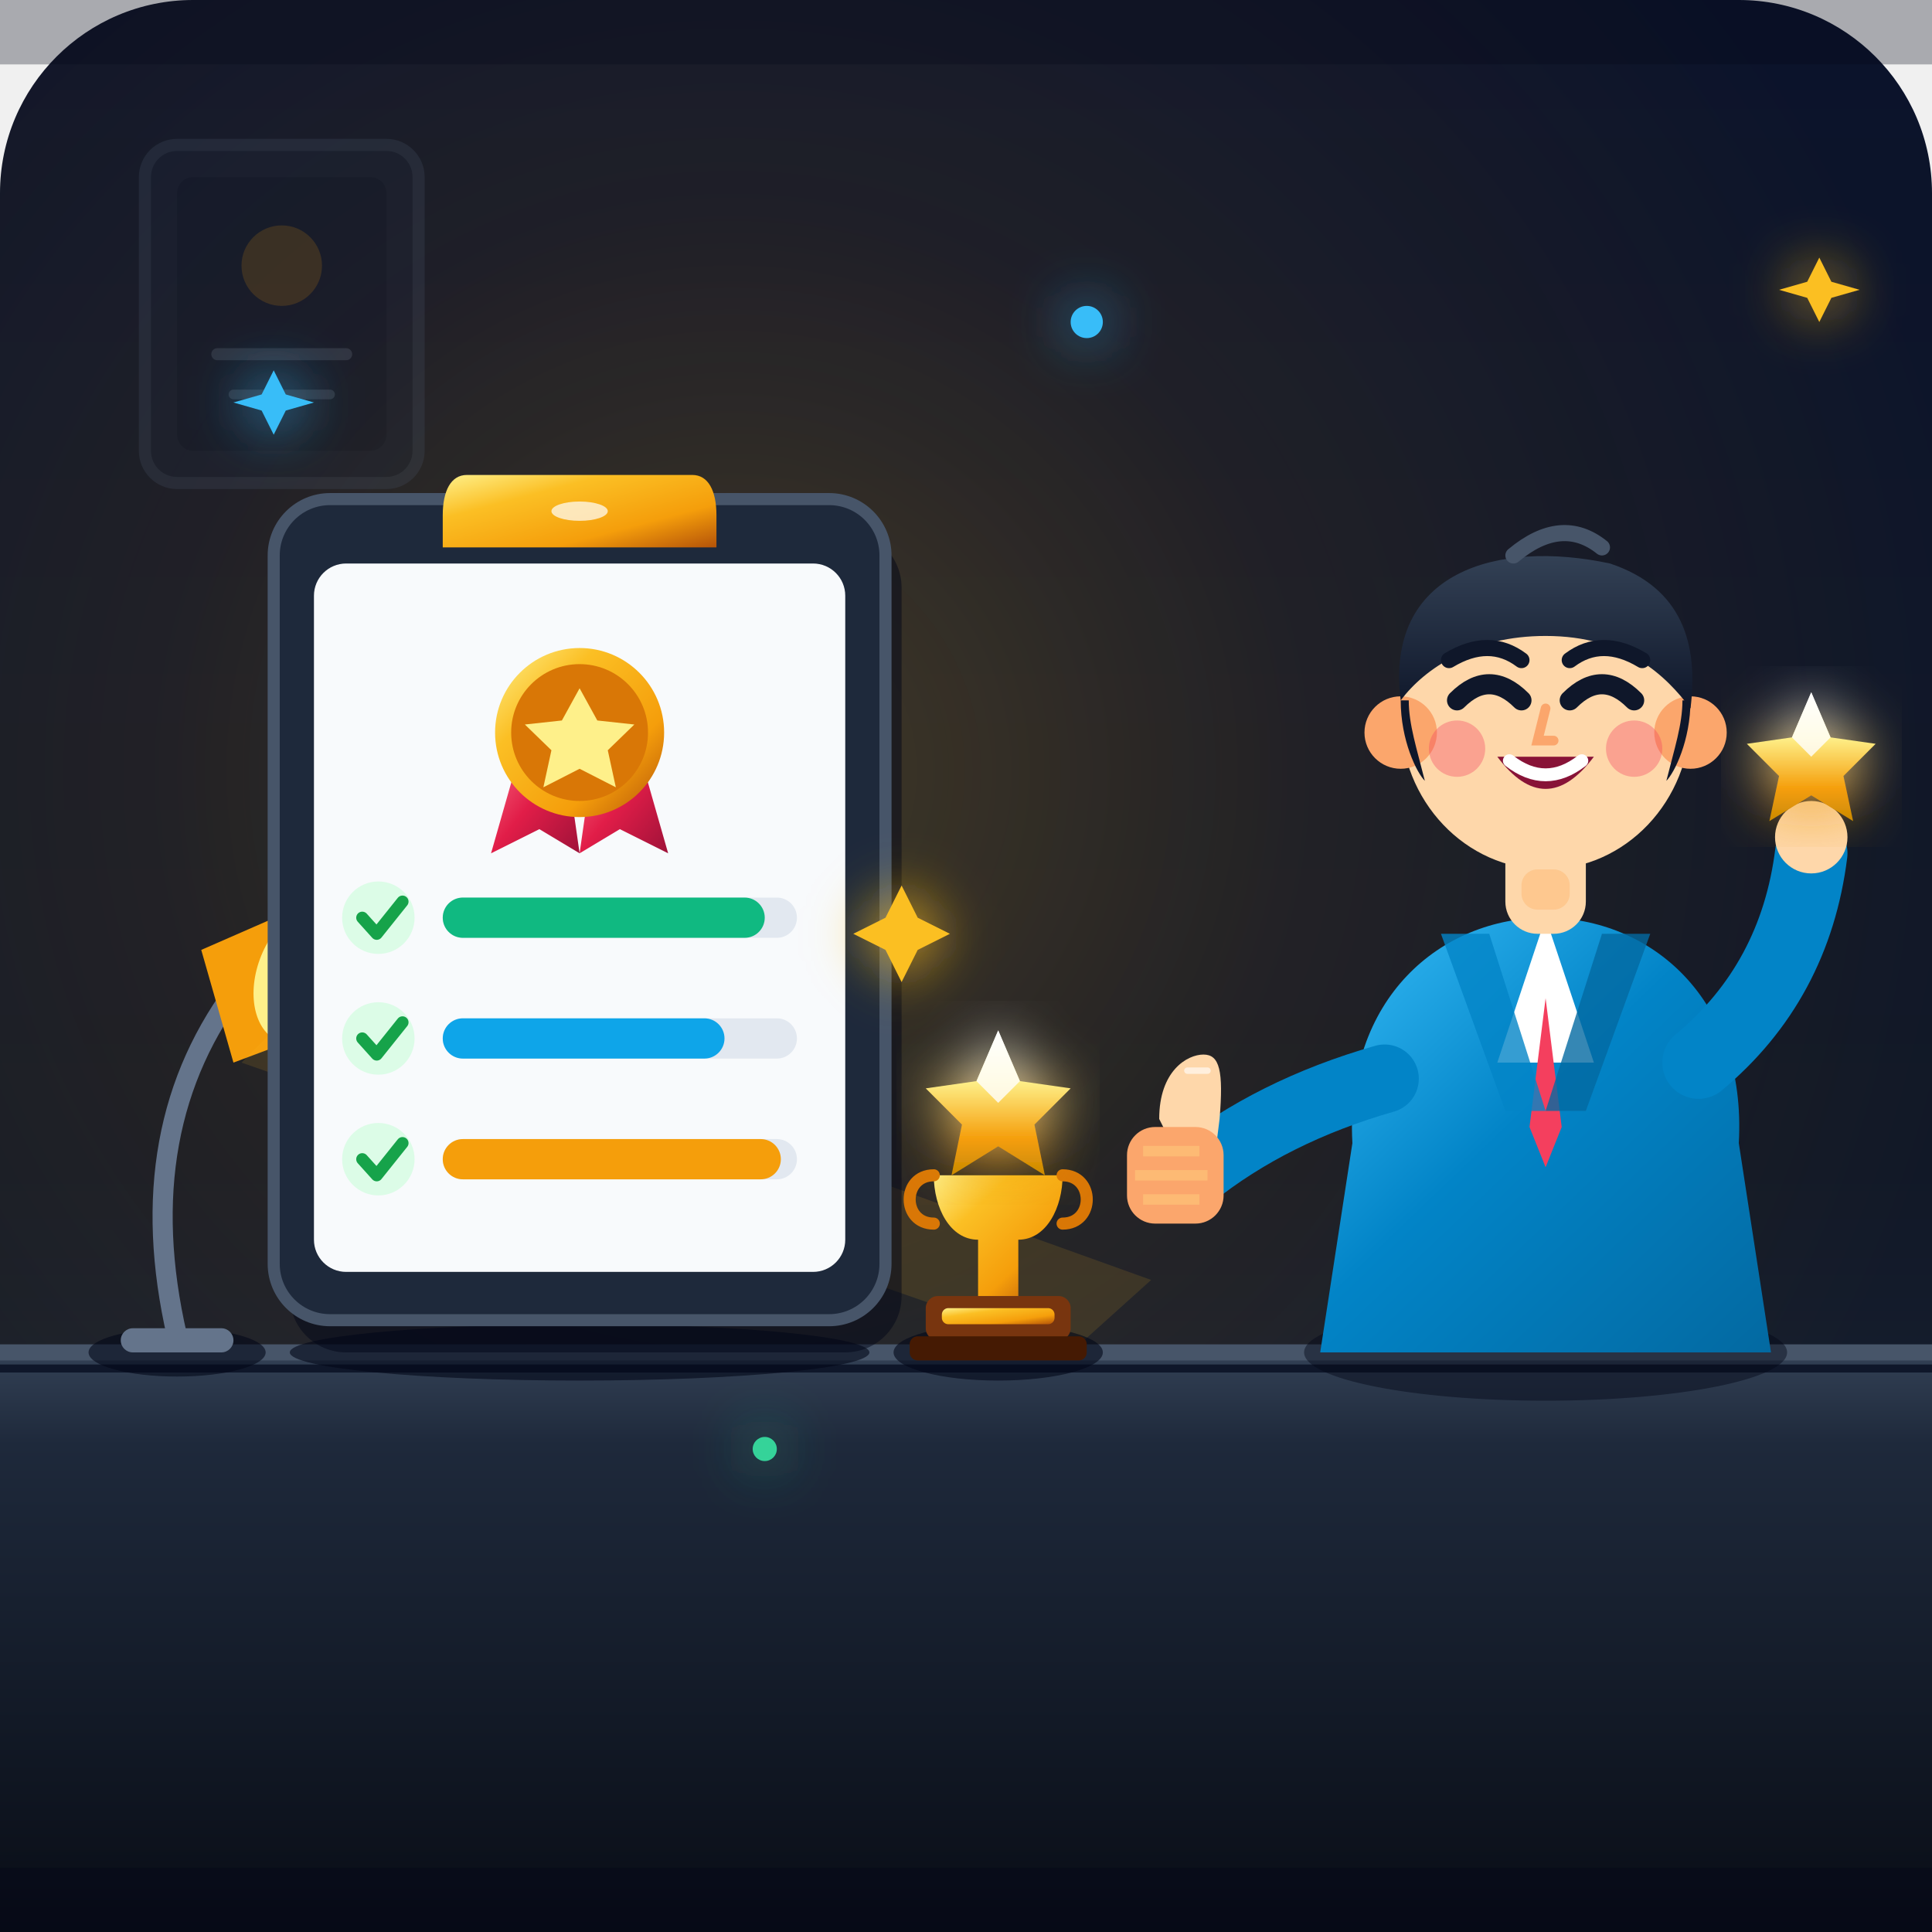
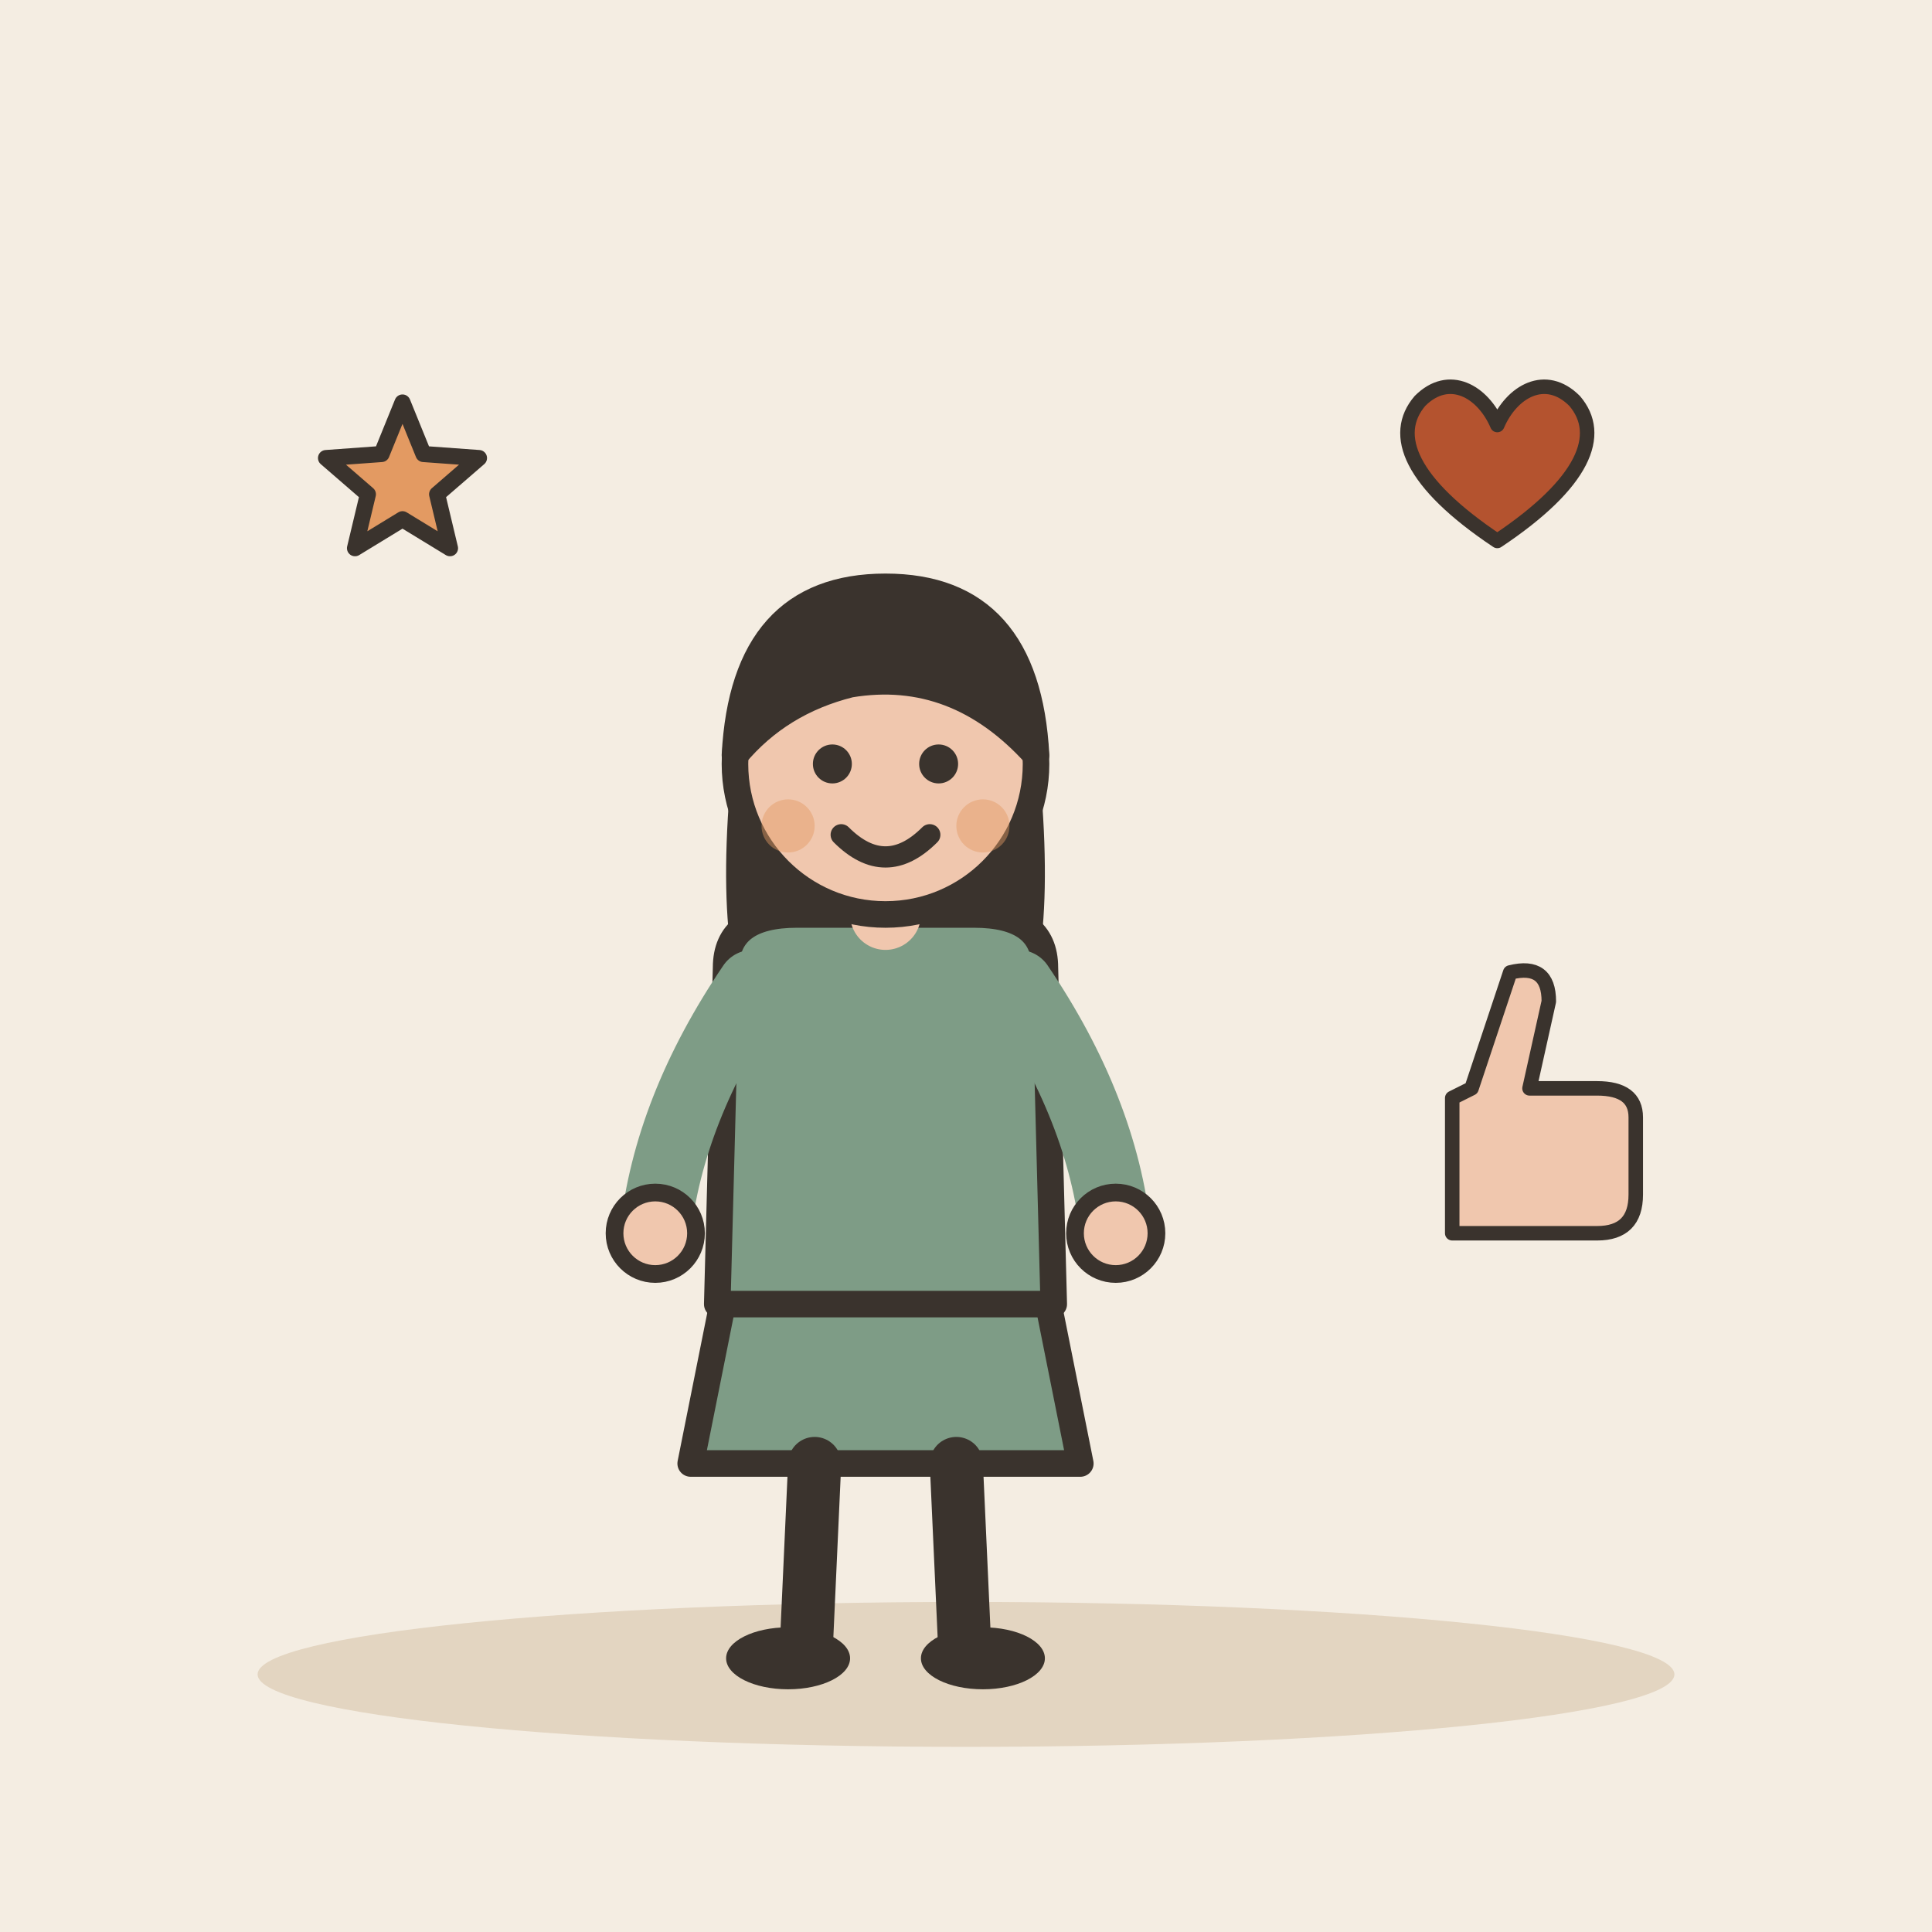
- <svg xmlns="http://www.w3.org/2000/svg" width="240" height="240" viewBox="0 0 240 240">
-   <defs>
-     <linearGradient id="bgGrad" x1="0" y1="0" x2="0" y2="1">
-       <stop offset="0%" stop-color="#0b132b" />
-       <stop offset="60%" stop-color="#111827" />
-       <stop offset="100%" stop-color="#1e293b" />
-     </linearGradient>
-     <radialGradient id="spotlight" cx="38%" cy="40%" r="65%">
-       <stop offset="0%" stop-color="#fbbf24" stop-opacity="0.22" />
-       <stop offset="45%" stop-color="#f59e0b" stop-opacity="0.08" />
-       <stop offset="100%" stop-color="#f59e0b" stop-opacity="0" />
-     </radialGradient>
-     <linearGradient id="deskGrad" x1="0" y1="0" x2="0" y2="1">
-       <stop offset="0%" stop-color="#334155" />
-       <stop offset="16%" stop-color="#1e293b" />
-       <stop offset="100%" stop-color="#090d16" />
-     </linearGradient>
-     <linearGradient id="goldGrad" x1="0" y1="0" x2="1" y2="1">
-       <stop offset="0%" stop-color="#fef08a" />
-       <stop offset="30%" stop-color="#fbbf24" />
-       <stop offset="70%" stop-color="#f59e0b" />
-       <stop offset="100%" stop-color="#b45309" />
-     </linearGradient>
-     <linearGradient id="goldBright" x1="0" y1="0" x2="0" y2="1">
-       <stop offset="0%" stop-color="#ffffff" />
-       <stop offset="35%" stop-color="#fef08a" />
-       <stop offset="75%" stop-color="#f59e0b" />
-       <stop offset="100%" stop-color="#ca8a04" />
-     </linearGradient>
-     <linearGradient id="ribbonGrad" x1="0" y1="0" x2="1" y2="1">
-       <stop offset="0%" stop-color="#fb7185" />
-       <stop offset="50%" stop-color="#e11d48" />
-       <stop offset="100%" stop-color="#9f1239" />
-     </linearGradient>
-     <linearGradient id="jacketGrad" x1="0" y1="0" x2="1" y2="1">
-       <stop offset="0%" stop-color="#38bdf8" />
-       <stop offset="45%" stop-color="#0284c7" />
-       <stop offset="100%" stop-color="#0369a1" />
-     </linearGradient>
-     <linearGradient id="hairGrad" x1="0" y1="0" x2="0" y2="1">
-       <stop offset="0%" stop-color="#334155" />
-       <stop offset="100%" stop-color="#0f172a" />
-     </linearGradient>
-     <filter id="glow" x="-20%" y="-20%" width="140%" height="140%">
-       <feGaussianBlur stdDeviation="3.5" result="blur" />
-       <feComposite in="SourceGraphic" in2="blur" operator="over" />
-     </filter>
-   </defs>
-   <rect width="240" height="240" rx="24" fill="url(#bgGrad)" />
-   <rect width="240" height="240" rx="24" fill="url(#spotlight)" />
-   <g opacity="0.25" transform="translate(18, 18)">
-     <rect width="34" height="42" rx="4" fill="#1e293b" stroke="#475569" stroke-width="1.5" />
-     <rect x="4" y="4" width="26" height="34" rx="2" fill="#0f172a" />
-     <circle cx="17" cy="15" r="5" fill="#f59e0b" opacity="0.6" />
-     <line x1="9" y1="26" x2="25" y2="26" stroke="#64748b" stroke-width="1.5" stroke-linecap="round" />
-     <line x1="11" y1="31" x2="23" y2="31" stroke="#64748b" stroke-width="1.2" stroke-linecap="round" />
+ <svg xmlns="http://www.w3.org/2000/svg" viewBox="0 0 240 240" data-style="editorial">
+   <rect width="240" height="240" fill="#F4EDE2" />
+   <ellipse cx="120" cy="208" rx="88" ry="9" fill="#E3D5C1" />
+   <g transform="translate(110 206) scale(1.1 1.1)">
+     <path d="M-18 -42L-22 -22L22 -22L18 -42Z" fill="#7E9C86" stroke="#3A332D" stroke-width="3" stroke-linecap="round" stroke-linejoin="round" />
+     <path d="M-8 -22L-9 0" stroke="#3A332D" stroke-width="6" stroke-linecap="round" fill="none" />
+     <path d="M8 -22L9 0" stroke="#3A332D" stroke-width="6" stroke-linecap="round" fill="none" />
+     <ellipse cx="-11" cy="0" rx="7" ry="3.5" fill="#3A332D" />
+     <ellipse cx="11" cy="0" rx="7" ry="3.5" fill="#3A332D" />
+     <path d="M-17 -104Q-20 -78 -14 -70L-6 -78L6 -78L14 -70Q20 -78 17 -104Z" fill="#3A332D" />
+     <path d="M-18 -78Q-18 -84 -10 -84L10 -84Q18 -84 18 -78L19 -40L-19 -40Z" fill="#7E9C86" stroke="#3A332D" stroke-width="3" stroke-linecap="round" stroke-linejoin="round" />
+     <path d="M-15 -76Q-24.5 -62 -26 -48" fill="none" stroke="#7E9C86" stroke-width="8" stroke-linecap="round" stroke-linejoin="round" />
+     <circle cx="-26" cy="-48" r="4.6" fill="#F0C7AE" stroke="#3A332D" stroke-linecap="round" stroke-linejoin="round" stroke-width="2" />
+     <path d="M15 -76Q24.5 -62 26 -48" fill="none" stroke="#7E9C86" stroke-width="8" stroke-linecap="round" stroke-linejoin="round" />
+     <circle cx="26" cy="-48" r="4.6" fill="#F0C7AE" stroke="#3A332D" stroke-linecap="round" stroke-linejoin="round" stroke-width="2" />
+     <path d="M0 -84L0 -88" stroke="#F0C7AE" stroke-width="8" stroke-linecap="round" fill="none" />
+     <circle cx="0" cy="-101" r="17" fill="#F0C7AE" stroke="#3A332D" stroke-width="3" stroke-linecap="round" stroke-linejoin="round" />
+     <path d="M-17 -102Q-16 -121 0 -121Q16 -121 17 -102Q8 -112 -4 -110Q-12 -108 -17 -102Z" fill="#3A332D" stroke="#3A332D" stroke-width="3" stroke-linecap="round" stroke-linejoin="round" />
+     <circle cx="-6" cy="-101" r="2.2" fill="#3A332D" />
+     <circle cx="6" cy="-101" r="2.2" fill="#3A332D" />
+     <path d="M-5 -93Q0 -88 5 -93" fill="none" stroke="#3A332D" stroke-width="2.4" stroke-linecap="round" stroke-linejoin="round" />
+     <circle cx="-11" cy="-94" r="3" fill="#E39A62" opacity="0.45" />
+     <circle cx="11" cy="-94" r="3" fill="#E39A62" opacity="0.45" />
  </g>
-   <path d="M 0 168 L 240 168 L 240 240 L 0 240 Z" fill="url(#deskGrad)" />
-   <line x1="0" y1="168" x2="240" y2="168" stroke="#475569" stroke-width="2" />
-   <line x1="0" y1="170" x2="240" y2="170" stroke="#0f172a" stroke-width="1" />
-   <g transform="translate(8, 104)">
-     <ellipse cx="14" cy="64" rx="11" ry="3" fill="#020617" opacity="0.6" />
-     <rect x="7" y="61" width="14" height="3" rx="1.5" fill="#64748b" />
-     <path d="M 14 62 Q 8 36 22 18" fill="none" stroke="#64748b" stroke-width="2.5" stroke-linecap="round" />
-     <path d="M 17 14 L 33 7 L 37 22 L 21 28 Z" fill="#f59e0b" />
-     <ellipse cx="30" cy="17" rx="6" ry="9" fill="#fef08a" transform="rotate(22 30 17)" />
-     <polygon points="32,18 135,55 125,64 22,28" fill="#fbbf24" opacity="0.12" />
+   <path d="M50.0 50.0L52.6 56.4L59.5 56.9L54.3 61.4L55.9 68.1L50.0 64.5L44.1 68.1L45.7 61.4L40.5 56.9L47.4 56.4Z" fill="#E39A62" stroke="#3A332D" stroke-width="2" stroke-linecap="round" stroke-linejoin="round" />
+   <g transform="translate(186 60) scale(0.6 0.6)">
+     <path d="M0 12C-18 0 -22 -10 -16 -17C-10 -23 -3 -19 0 -12C3 -19 10 -23 16 -17C22 -10 18 0 0 12Z" fill="#B4532F" stroke="#3A332D" stroke-width="3" stroke-linecap="round" stroke-linejoin="round" />
  </g>
-   <g transform="translate(34, 62)">
-     <ellipse cx="38" cy="106" rx="36" ry="3.5" fill="#020617" opacity="0.6" />
-     <rect x="2" y="4" width="76" height="102" rx="7" fill="#020617" opacity="0.5" />
-     <rect x="0" y="0" width="76" height="102" rx="7" fill="#1e293b" stroke="#475569" stroke-width="1.5" />
-     <rect x="5" y="8" width="66" height="88" rx="4" fill="#f8fafc" />
-     <path d="M 24 -3 L 52 -3 C 54 -3 55 -1 55 2 L 55 6 L 21 6 L 21 2 C 21 -1 22 -3 24 -3 Z" fill="url(#goldGrad)" />
-     <ellipse cx="38" cy="1.5" rx="3.5" ry="1.2" fill="#ffffff" opacity="0.7" />
-     <g transform="translate(38, 22)">
-       <path d="M -7 8 L -11 22 L -5 19 L 0 22 L -2 8 Z" fill="url(#ribbonGrad)" />
-       <path d="M 7 8 L 11 22 L 5 19 L 0 22 L 2 8 Z" fill="url(#ribbonGrad)" />
-       <circle cx="0" cy="7" r="10.5" fill="url(#goldGrad)" />
-       <circle cx="0" cy="7" r="8.5" fill="#d97706" />
-       <polygon points="0,1.5 2.2,5.5 6.8,6 3.5,9.2 4.5,13.8 0,11.5 -4.5,13.8 -3.5,9.2 -6.8,6 -2.2,5.5" fill="#fef08a" />
-     </g>
-     <g transform="translate(8, 47)">
-       <circle cx="5" cy="5" r="4.5" fill="#dcfce7" />
-       <path d="M 3 5 L 4.8 7 L 8 3" fill="none" stroke="#16a34a" stroke-width="1.5" stroke-linecap="round" stroke-linejoin="round" />
-       <rect x="13" y="2.5" width="44" height="5" rx="2.5" fill="#e2e8f0" />
-       <rect x="13" y="2.5" width="40" height="5" rx="2.5" fill="#10b981" />
-     </g>
-     <g transform="translate(8, 62)">
-       <circle cx="5" cy="5" r="4.5" fill="#dcfce7" />
-       <path d="M 3 5 L 4.8 7 L 8 3" fill="none" stroke="#16a34a" stroke-width="1.5" stroke-linecap="round" stroke-linejoin="round" />
-       <rect x="13" y="2.5" width="44" height="5" rx="2.5" fill="#e2e8f0" />
-       <rect x="13" y="2.5" width="35" height="5" rx="2.5" fill="#0ea5e9" />
-     </g>
-     <g transform="translate(8, 77)">
-       <circle cx="5" cy="5" r="4.5" fill="#dcfce7" />
-       <path d="M 3 5 L 4.8 7 L 8 3" fill="none" stroke="#16a34a" stroke-width="1.5" stroke-linecap="round" stroke-linejoin="round" />
-       <rect x="13" y="2.5" width="44" height="5" rx="2.5" fill="#e2e8f0" />
-       <rect x="13" y="2.5" width="42" height="5" rx="2.5" fill="#f59e0b" />
-     </g>
+   <g transform="translate(190 140) scale(0.6 0.6)">
+     <path d="M-16 -6L-16 22L14 22Q22 22 22 14L22 -2Q22 -8 14 -8L0 -8L4 -26Q4 -34 -4 -32L-12 -8Z" fill="#F0C7AE" stroke="#3A332D" stroke-width="3" stroke-linecap="round" stroke-linejoin="round" />
  </g>
-   <g transform="translate(112, 126)">
-     <ellipse cx="12" cy="42" rx="13" ry="3.5" fill="#020617" opacity="0.6" />
-     <rect x="3" y="35" width="18" height="5.5" rx="1.5" fill="#78350f" />
-     <rect x="1" y="40" width="22" height="3" rx="1" fill="#451a03" />
-     <rect x="5" y="36.5" width="14" height="2" rx="0.8" fill="url(#goldGrad)" />
-     <path d="M 9.5 35 L 9.5 28 C 6 28 4 24 4 20 L 20 20 C 20 24 18 28 14.5 28 L 14.5 35 Z" fill="url(#goldGrad)" />
-     <path d="M 4 20 C 0 20 0 26 4 26" fill="none" stroke="#d97706" stroke-width="1.5" stroke-linecap="round" />
-     <path d="M 20 20 C 24 20 24 26 20 26" fill="none" stroke="#d97706" stroke-width="1.5" stroke-linecap="round" />
-     <g transform="translate(12, 11)" filter="url(#glow)">
-       <polygon points="0,-9 2.7,-2.7 9,-1.8 4.5,2.7 5.8,9 0,5.4 -5.8,9 -4.5,2.7 -9,-1.8 -2.7,-2.7" fill="url(#goldBright)" />
-       <polygon points="0,-9 2.7,-2.7 0,0 -2.7,-2.7" fill="#ffffff" opacity="0.8" />
-     </g>
-   </g>
-   <g transform="translate(154, 48)">
-     <ellipse cx="38" cy="120" rx="30" ry="6" fill="#020617" opacity="0.45" />
-     <path d="M 14 94 C 13 76 25 66 38 66 C 51 66 63 76 62 94 L 66 120 L 10 120 Z" fill="url(#jacketGrad)" />
-     <polygon points="38,66 32,84 44,84" fill="#ffffff" />
-     <polygon points="38,76 36,92 38,97 40,92" fill="#f43f5e" />
-     <path d="M 25 68 L 33 90 L 38 90 L 31 68 Z" fill="#0284c7" opacity="0.8" />
-     <path d="M 51 68 L 43 90 L 38 90 L 45 68 Z" fill="#0369a1" opacity="0.8" />
-     <path d="M 57 84 Q 69 74 71 58" fill="none" stroke="#0284c7" stroke-width="9" stroke-linecap="round" />
-     <circle cx="71" cy="56" r="4.5" fill="#fed7aa" />
-     <g transform="translate(71, 46)" filter="url(#glow)">
-       <polygon points="0,-8 2.4,-2.4 8,-1.6 4,2.4 5.2,8 0,4.8 -5.2,8 -4,2.4 -8,-1.6 -2.4,-2.4" fill="url(#goldBright)" />
-       <polygon points="0,-8 2.4,-2.4 0,0 -2.4,-2.4" fill="#ffffff" opacity="0.8" />
-     </g>
-     <path d="M 18 86 Q 4 90 -6 98" fill="none" stroke="#0284c7" stroke-width="8.5" stroke-linecap="round" />
-     <g transform="translate(-16, 88)">
-       <path d="M 6 3 C 6 -3 9.5 -5 11.5 -5 C 13.5 -5 14 -3 13.5 3 L 13 7 L 8 7 Z" fill="#fed7aa" />
-       <path d="M 9.5 -3 L 12 -3" stroke="#ffffff" stroke-width="0.8" stroke-linecap="round" opacity="0.6" />
-       <rect x="2" y="4" width="12" height="12" rx="3.5" fill="#fba66c" />
-       <line x1="4" y1="7" x2="11" y2="7" stroke="#fdba74" stroke-width="1.3" />
-       <line x1="3" y1="10" x2="12" y2="10" stroke="#fdba74" stroke-width="1.3" />
-       <line x1="4" y1="13" x2="11" y2="13" stroke="#fdba74" stroke-width="1.3" />
-     </g>
-     <rect x="33" y="48" width="10" height="20" rx="4" fill="#fed7aa" />
-     <rect x="35" y="60" width="6" height="5" rx="2" fill="#fdba74" opacity="0.5" />
-     <ellipse cx="38" cy="41" rx="18" ry="19" fill="#fed7aa" />
-     <circle cx="20" cy="43" r="4.5" fill="#fba66c" />
-     <circle cx="56" cy="43" r="4.5" fill="#fba66c" />
-     <circle cx="27" cy="45" r="3.5" fill="#f43f5e" opacity="0.35" />
-     <circle cx="49" cy="45" r="3.5" fill="#f43f5e" opacity="0.35" />
-     <path d="M 20 39 C 18 23 32 19 46 22 C 55 25 57 32 56 40 C 53 36 48 31 38 31 C 29 31 23 35 20 39 Z" fill="url(#hairGrad)" />
-     <path d="M 20 39 C 20 44 22 48 23 49 C 22 45 21 42 21 39 Z" fill="#0f172a" />
-     <path d="M 56 39 C 56 44 54 48 53 49 C 54 45 55 42 55 39 Z" fill="#0f172a" />
-     <path d="M 34 21 Q 40 16 45 20" fill="none" stroke="#475569" stroke-width="2" stroke-linecap="round" />
-     <path d="M 26 34 Q 31 31 35 34" fill="none" stroke="#0f172a" stroke-width="2" stroke-linecap="round" />
-     <path d="M 41 34 Q 45 31 50 34" fill="none" stroke="#0f172a" stroke-width="2" stroke-linecap="round" />
-     <path d="M 27 39 Q 31 35 35 39" fill="none" stroke="#0f172a" stroke-width="2.5" stroke-linecap="round" />
-     <path d="M 41 39 Q 45 35 49 39" fill="none" stroke="#0f172a" stroke-width="2.5" stroke-linecap="round" />
-     <path d="M 38 40 L 37 44 L 39 44" fill="none" stroke="#fba66c" stroke-width="1.2" stroke-linecap="round" />
-     <path d="M 32 46 Q 38 54 44 46 Z" fill="#881337" />
-     <path d="M 33.5 46.5 Q 38 50 42.5 46.5" stroke="#ffffff" stroke-width="1.6" stroke-linecap="round" fill="none" />
-   </g>
-   <g filter="url(#glow)">
-     <path d="M 112 110 L 114 114 L 118 116 L 114 118 L 112 122 L 110 118 L 106 116 L 110 114 Z" fill="#fbbf24" />
-     <path d="M 34 46 L 35.5 49 L 39 50 L 35.5 51 L 34 54 L 32.5 51 L 29 50 L 32.5 49 Z" fill="#38bdf8" />
-     <path d="M 226 32 L 227.5 35 L 231 36 L 227.5 37 L 226 40 L 224.5 37 L 221 36 L 224.5 35 Z" fill="#fbbf24" />
-     <circle cx="135" cy="40" r="2" fill="#38bdf8" />
-     <circle cx="95" cy="180" r="1.5" fill="#34d399" />
-   </g>
-   <path d="M 0 0 L 240 0 L 240 8 L 0 8 Z" fill="#020617" opacity="0.3" />
-   <path d="M 0 232 L 240 232 L 240 240 L 0 240 Z" fill="#020617" opacity="0.4" />
</svg>
